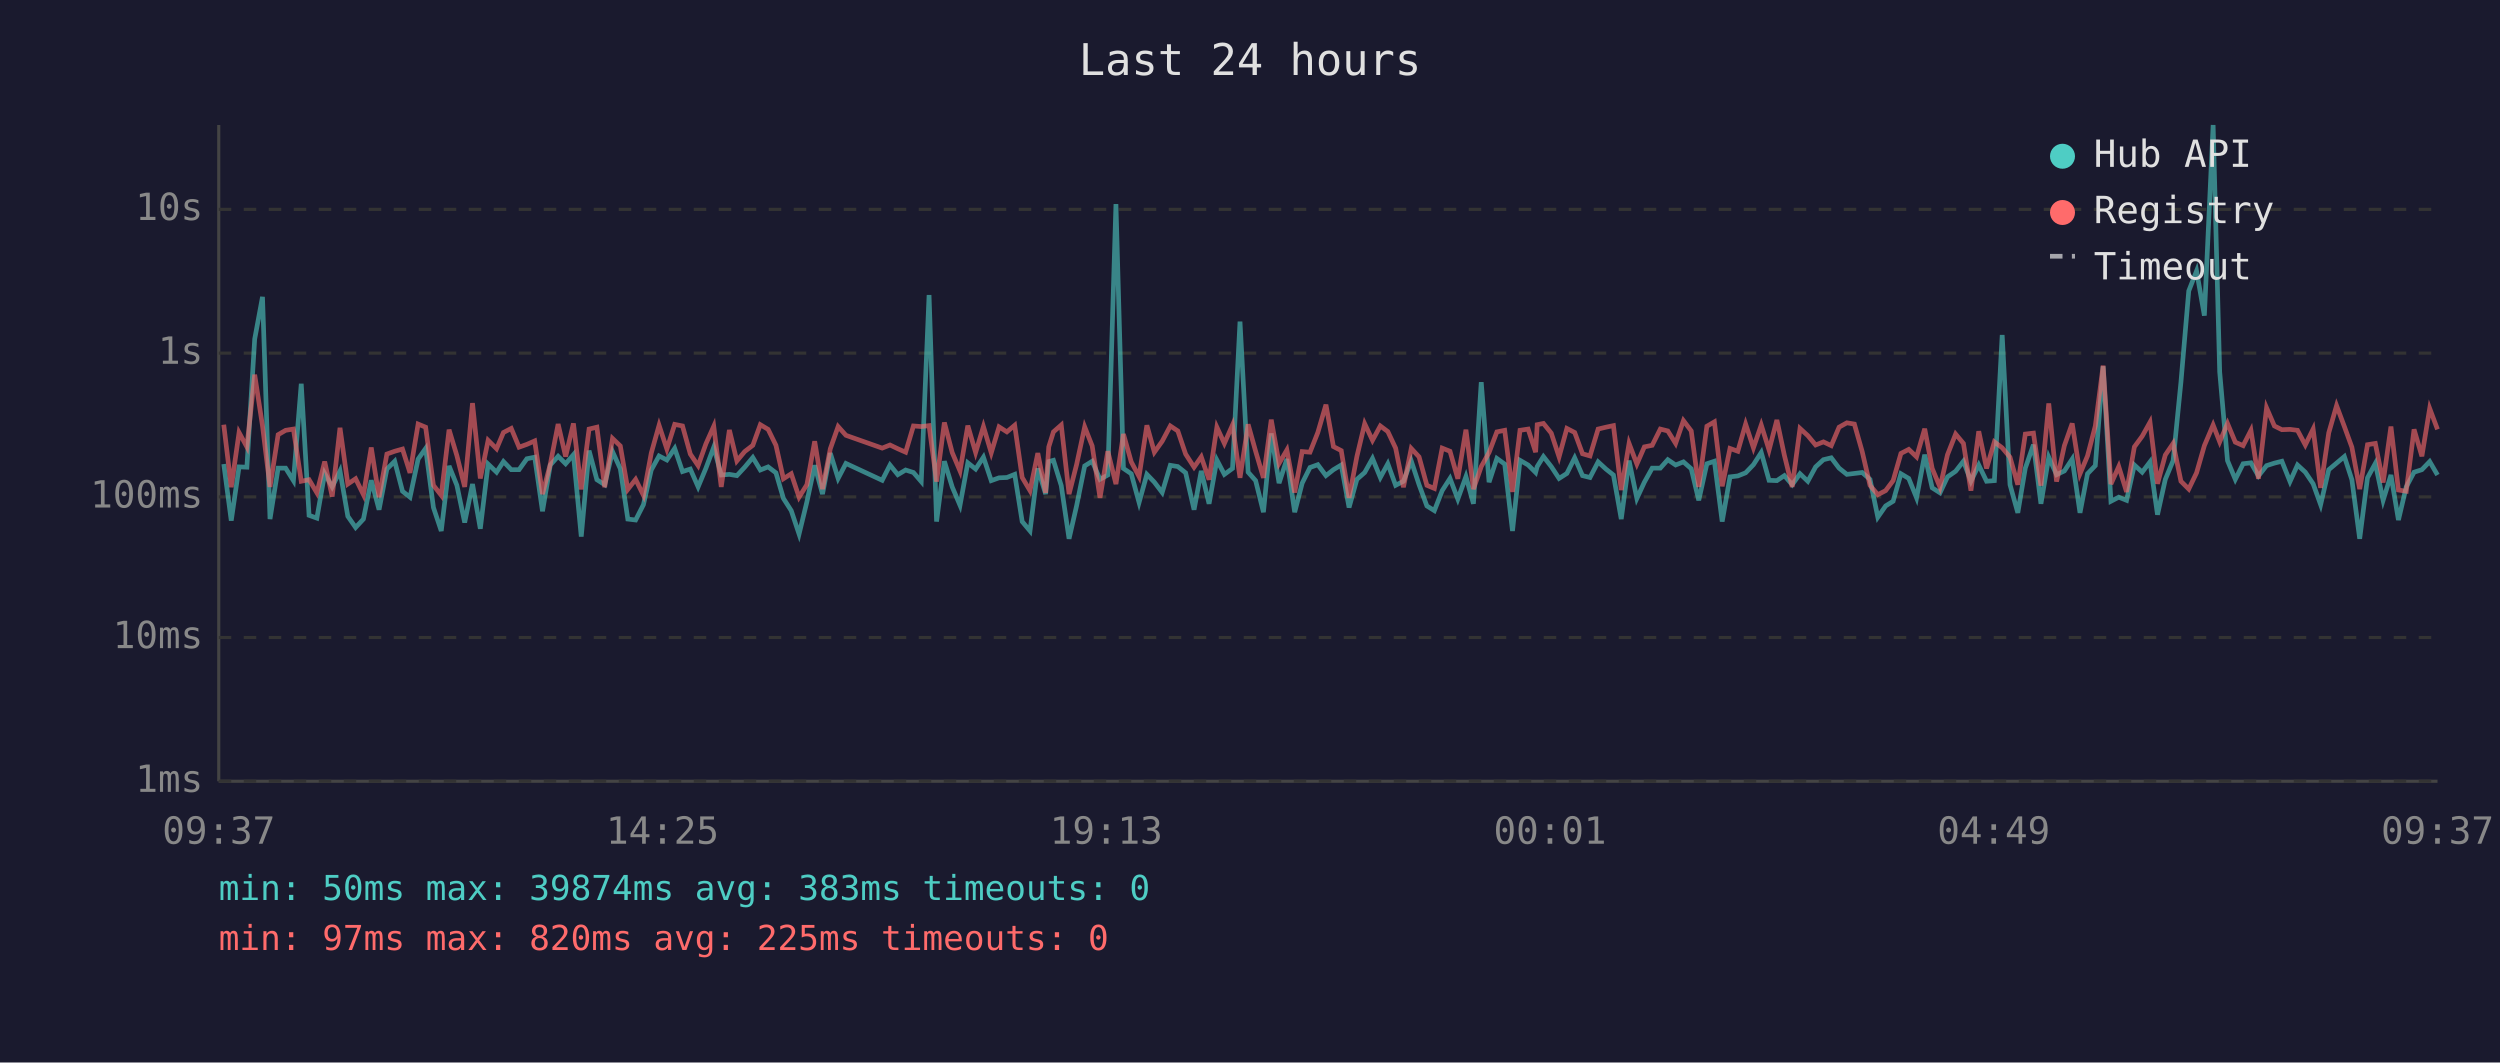
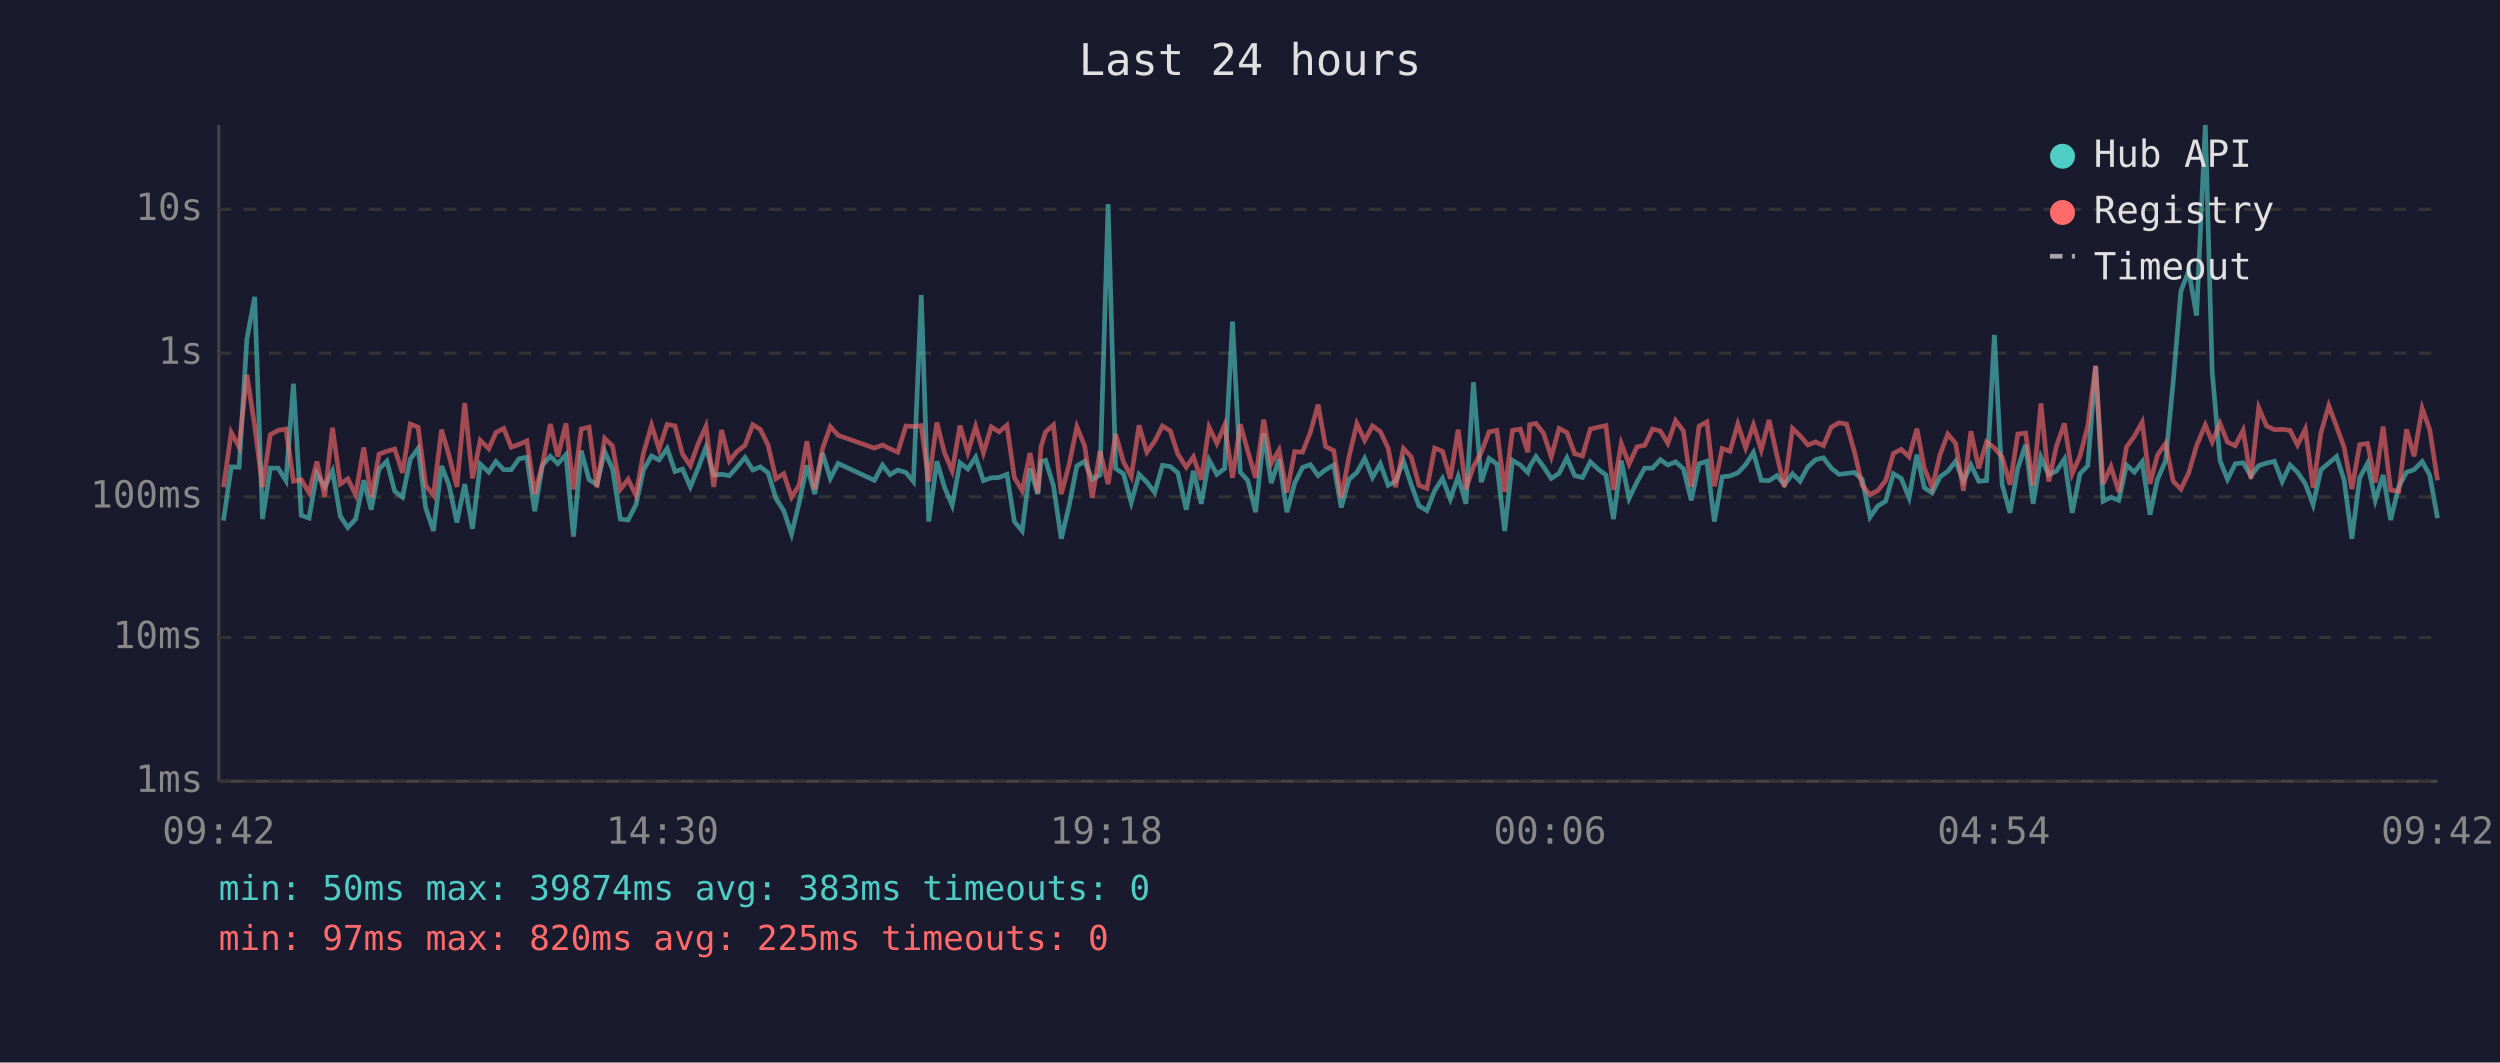
<svg xmlns="http://www.w3.org/2000/svg" viewBox="0 0 800 340" font-family="monospace" font-size="12">
  <rect width="800" height="340" fill="#1a1a2e" />
  <text x="400" y="24" fill="#e0e0e0" font-size="14" text-anchor="middle">Last 24 hours</text>
  <line x1="70" y1="40" x2="70" y2="250" stroke="#444" stroke-width="1" />
  <line x1="70" y1="250" x2="780" y2="250" stroke="#444" stroke-width="1" />
  <line x1="70" y1="250" x2="780" y2="250" stroke="#333" stroke-width="1" stroke-dasharray="4" />
  <text x="65" y="250" fill="#888" text-anchor="end" dominant-baseline="middle">1ms</text>
  <line x1="70" y1="204" x2="780" y2="204" stroke="#333" stroke-width="1" stroke-dasharray="4" />
  <text x="65" y="204" fill="#888" text-anchor="end" dominant-baseline="middle">10ms</text>
  <line x1="70" y1="159" x2="780" y2="159" stroke="#333" stroke-width="1" stroke-dasharray="4" />
  <text x="65" y="159" fill="#888" text-anchor="end" dominant-baseline="middle">100ms</text>
  <line x1="70" y1="113" x2="780" y2="113" stroke="#333" stroke-width="1" stroke-dasharray="4" />
  <text x="65" y="113" fill="#888" text-anchor="end" dominant-baseline="middle">1s</text>
  <line x1="70" y1="67" x2="780" y2="67" stroke="#333" stroke-width="1" stroke-dasharray="4" />
  <text x="65" y="67" fill="#888" text-anchor="end" dominant-baseline="middle">10s</text>
-   <text x="70" y="270" fill="#888" text-anchor="middle">09:37</text>
-   <text x="212" y="270" fill="#888" text-anchor="middle">14:25</text>
-   <text x="354" y="270" fill="#888" text-anchor="middle">19:13</text>
-   <text x="496" y="270" fill="#888" text-anchor="middle">00:01</text>
-   <text x="638" y="270" fill="#888" text-anchor="middle">04:49</text>
-   <text x="780" y="270" fill="#888" text-anchor="middle">09:37</text>
-   <polyline points="71.6,148.5 74.0,166.6 76.5,149.4 79.0,149.5 81.5,108.5 84.0,95.0 86.4,166.1 89.0,149.8 91.4,149.8 93.9,153.8 96.4,122.8 98.9,164.9 101.4,165.8 103.9,151.5 106.3,155.8 108.8,150.7 111.3,165.2 113.8,168.8 116.3,166.1 118.8,153.7 121.3,163.1 123.8,150.1 126.3,147.6 128.8,157.2 131.2,159.1 133.8,146.9 136.2,143.5 138.7,162.4 141.2,169.9 143.7,149.1 146.2,155.3 148.7,167.2 151.2,154.9 153.7,169.2 156.2,148.5 158.9,151.1 161.1,147.7 163.6,150.3 166.1,150.3 168.6,146.8 171.1,146.3 173.6,163.6 176.1,148.8 178.6,146.0 181.0,148.4 183.5,145.5 186.0,171.7 188.5,144.2 191.0,153.5 193.5,155.1 196.0,144.5 198.5,150.0 200.9,166.1 203.4,166.4 205.9,161.5 208.4,150.4 210.9,145.9 213.4,147.2 215.9,143.5 218.4,150.9 220.9,150.1 223.4,155.8 225.9,149.8 228.4,143.1 230.8,152.0 233.4,151.8 235.8,152.2 238.3,149.5 240.9,146.4 243.3,150.4 245.8,149.4 248.3,151.3 250.7,159.5 253.2,163.4 255.7,170.9 258.2,160.6 260.7,148.9 263.2,158.1 265.7,145.0 268.2,153.1 270.7,148.3 282.3,153.7 284.8,148.8 287.3,151.9 289.8,150.4 292.3,151.2 294.8,154.1 297.3,94.4 299.7,166.9 302.2,147.6 304.7,155.8 307.2,161.7 309.7,148.1 312.2,150.1 314.7,146.3 317.2,153.8 319.7,152.9 322.2,152.8 324.7,151.8 327.1,166.9 329.6,169.9 332.1,149.9 334.6,158.1 335.6,147.7 337.1,147.3 339.6,155.4 342.1,172.4 344.5,161.9 347.1,149.1 349.5,147.6 352.0,153.4 354.5,152.0 357.1,65.3 359.5,149.9 362.0,151.6 364.5,160.8 367.0,151.8 369.4,154.3 371.9,157.6 374.5,148.9 376.9,149.3 379.4,151.3 382.1,163.1 384.4,150.7 386.9,161.2 389.4,147.2 391.8,151.8 394.4,149.9 396.8,102.9 399.4,151.1 401.8,153.8 404.3,163.9 406.8,138.7 409.3,154.6 411.8,146.9 414.3,163.9 416.7,154.6 419.2,149.6 421.7,148.7 424.3,152.2 426.7,150.3 429.2,148.8 431.7,162.4 434.2,153.4 436.7,151.2 439.2,146.7 441.7,152.8 444.1,148.4 446.6,155.3 449.1,154.0 451.6,147.5 454.1,155.1 456.6,161.9 459.0,163.4 461.5,157.0 464.0,153.1 466.5,159.7 469.1,152.5 471.5,161.2 474.0,122.3 476.5,154.3 479.0,146.7 481.5,148.5 484.0,169.9 486.4,147.3 489.0,148.8 491.4,151.2 491.9,149.3 493.9,146.1 496.4,149.3 498.9,153.1 501.4,151.5 503.9,146.5 506.4,152.2 508.8,152.8 511.4,147.8 513.9,150.1 516.3,152.0 518.8,166.1 521.3,147.4 523.8,159.5 526.2,154.3 528.7,149.8 531.3,149.8 533.7,147.1 536.2,148.8 538.7,147.8 541.2,150.0 543.6,160.1 546.2,148.4 548.6,147.6 551.1,166.9 553.6,152.6 556.1,152.3 558.6,151.3 561.1,148.7 563.6,144.8 566.1,153.7 568.6,153.8 571.0,152.2 573.5,155.1 576.0,151.6 578.5,154.0 581.0,149.4 583.5,147.1 586.0,146.5 588.5,149.8 591.0,151.8 593.4,151.5 595.9,151.2 598.4,153.4 600.9,165.5 603.4,161.9 605.8,160.4 608.3,151.6 610.8,153.1 613.3,159.3 615.9,145.5 618.3,156.1 620.8,157.7 623.2,152.6 625.8,150.8 628.3,147.6 630.7,154.0 633.2,148.8 635.7,154.0 638.2,153.8 640.7,107.2 643.2,155.1 645.7,164.1 648.1,149.8 650.7,142.3 653.1,161.2 655.6,146.3 658.1,151.9 660.6,150.7 663.1,146.9 665.6,164.1 668.0,151.6 670.5,149.0 673.0,117.2 675.5,160.4 678.0,159.1 680.5,160.1 683.0,148.8 685.5,151.1 688.0,147.8 690.4,164.7 692.9,153.4 695.4,147.4 697.9,122.3 700.4,93.1 702.9,86.7 705.4,101.0 708.2,40.0 710.3,119.0 712.8,147.4 715.3,153.4 717.8,148.4 720.3,148.1 722.7,152.3 725.3,149.0 727.8,148.2 730.2,147.6 732.8,154.1 735.2,148.8 737.7,151.1 740.2,154.8 742.6,161.5 745.2,150.3 747.7,148.2 750.2,146.1 752.6,153.5 755.1,172.4 757.6,152.9 760.1,148.3 762.6,160.1 765.1,152.0 767.5,166.4 770.0,155.8 772.5,151.1 775.0,150.3 777.5,147.7 780.0,152.0" fill="none" stroke="#4ecdc4" stroke-width="1.5" opacity="0.6" />
-   <polyline points="71.6,135.9 74.0,155.9 76.5,138.4 79.0,143.0 81.5,119.9 84.0,136.3 86.4,155.8 89.0,139.1 91.4,137.7 93.9,137.3 96.4,154.0 98.9,153.5 101.4,157.7 103.9,147.7 106.3,158.9 108.8,136.9 111.3,154.9 113.8,153.2 116.3,158.3 118.8,143.2 121.3,159.1 123.8,145.3 126.3,144.4 128.8,143.7 131.2,151.3 133.8,135.7 136.2,136.7 138.7,155.3 141.2,158.5 143.7,137.5 146.2,145.8 148.7,155.8 151.2,129.0 153.7,153.1 156.2,140.9 158.9,143.6 161.1,138.4 163.6,137.1 166.1,143.1 168.6,142.2 171.1,141.1 173.6,158.1 176.1,148.5 178.6,135.7 181.0,146.1 183.5,135.5 186.0,156.6 188.5,137.3 191.0,136.7 193.5,155.9 196.0,140.3 198.5,142.7 200.9,156.6 203.4,153.4 205.9,158.5 208.4,145.0 210.9,136.1 213.4,143.7 215.9,135.8 218.4,136.3 220.9,145.3 223.4,149.0 225.9,142.0 228.4,136.4 230.8,155.8 233.4,137.6 235.8,147.5 238.3,144.5 240.9,142.5 243.3,135.9 245.8,137.4 248.3,142.5 250.7,153.2 253.2,151.6 255.7,159.1 258.2,155.1 260.7,141.2 263.2,156.5 265.7,143.6 268.2,136.5 270.7,139.3 282.3,143.4 284.8,142.4 287.3,143.6 289.8,144.7 292.3,136.3 294.8,136.5 297.3,136.2 299.7,154.1 302.2,135.2 304.7,144.8 307.2,150.7 309.7,136.2 312.2,144.8 314.7,136.5 317.2,144.9 319.7,136.6 322.2,138.2 324.7,136.1 327.1,152.8 329.6,157.0 332.1,145.0 334.6,157.7 335.6,143.0 337.1,138.2 339.6,136.0 342.1,158.1 344.5,148.7 347.1,136.6 349.5,142.7 352.0,159.3 354.5,144.4 357.1,154.9 359.5,138.9 362.0,147.8 364.5,152.5 367.0,136.1 369.4,144.7 371.9,141.2 374.5,136.3 376.9,137.9 379.4,145.3 382.1,149.5 384.4,146.2 386.9,153.5 389.4,136.7 391.8,141.9 394.4,136.0 396.8,152.9 399.4,135.8 401.8,144.4 404.3,152.9 406.8,134.3 409.3,148.3 411.8,144.0 414.3,157.6 416.7,144.5 419.2,144.7 421.7,138.4 424.3,129.5 426.7,142.9 429.2,144.2 431.7,159.3 434.2,146.1 436.7,135.6 439.2,140.9 441.7,136.3 444.1,138.1 446.6,143.4 449.1,155.9 451.6,143.5 454.1,146.2 456.6,155.3 459.0,156.3 461.5,143.4 464.0,144.4 466.5,153.2 469.1,137.5 471.5,156.5 474.0,149.3 476.5,144.8 479.0,138.2 481.5,137.7 484.0,157.4 486.4,137.7 489.0,137.3 491.4,144.7 491.9,135.9 493.9,135.5 496.4,138.6 498.9,146.2 501.4,137.1 503.9,138.4 506.4,145.2 508.8,145.9 511.4,137.3 513.9,136.7 516.3,136.2 518.8,156.8 521.3,141.9 523.8,148.5 526.2,143.0 528.7,142.5 531.3,137.3 533.7,137.9 536.2,141.9 538.7,134.6 541.2,137.9 543.6,155.8 546.2,136.4 548.6,135.0 551.1,155.6 553.6,143.5 556.1,144.4 558.6,135.7 561.1,143.3 563.6,136.0 566.1,144.0 568.6,134.4 571.0,145.7 573.5,155.8 576.0,137.1 578.5,139.4 581.0,142.4 583.5,141.4 586.0,142.6 588.5,136.7 591.0,135.3 593.4,135.7 595.9,144.5 598.4,155.3 600.9,158.3 603.4,157.0 605.8,153.8 608.3,145.1 610.8,143.8 613.3,146.2 615.9,137.2 618.3,149.9 620.8,155.9 623.2,145.5 625.8,138.9 628.3,141.9 630.7,157.0 633.2,138.0 635.7,149.9 638.2,141.4 640.7,143.3 643.2,146.3 645.7,155.1 648.1,138.9 650.7,138.6 653.1,155.4 655.6,129.1 658.1,154.1 660.6,142.6 663.1,135.5 665.6,151.6 668.0,145.9 670.5,136.3 673.0,117.0 675.5,154.9 678.0,149.3 680.5,157.4 683.0,143.0 685.5,139.6 688.0,135.1 690.4,154.8 692.9,145.6 695.4,141.9 697.9,154.0 700.4,156.5 702.9,151.3 705.4,142.6 708.2,136.0 710.3,141.4 712.8,135.5 715.3,141.5 717.8,142.6 720.3,137.7 722.7,153.2 725.3,130.5 727.8,136.3 730.2,137.5 732.8,137.4 735.2,137.7 737.7,142.4 740.2,137.3 742.6,156.1 745.2,138.5 747.7,129.8 750.2,136.5 752.6,143.1 755.1,156.5 757.6,142.3 760.1,141.9 762.6,154.4 765.1,136.5 767.5,156.8 770.0,157.2 772.5,137.4 775.0,146.0 777.5,130.7 780.0,137.4" fill="none" stroke="#ff6b6b" stroke-width="1.5" opacity="0.6" />
+   <text x="70" y="270" fill="#888" text-anchor="middle">09:42</text>
+   <text x="212" y="270" fill="#888" text-anchor="middle">14:30</text>
+   <text x="354" y="270" fill="#888" text-anchor="middle">19:18</text>
+   <text x="496" y="270" fill="#888" text-anchor="middle">00:06</text>
+   <text x="638" y="270" fill="#888" text-anchor="middle">04:54</text>
+   <text x="780" y="270" fill="#888" text-anchor="middle">09:42</text>
+   <polyline points="71.5,166.6 74.0,149.4 76.5,149.5 79.0,108.5 81.5,95.0 84.0,166.1 86.5,149.8 89.0,149.8 91.5,153.8 93.9,122.8 96.4,164.9 98.9,165.8 101.4,151.5 103.9,155.8 106.4,150.7 108.9,165.2 111.3,168.8 113.8,166.1 116.4,153.7 118.8,163.1 121.3,150.1 123.8,147.6 126.3,157.2 128.8,159.1 131.3,146.9 133.8,143.5 136.2,162.4 138.7,169.9 141.3,149.1 143.7,155.3 146.2,167.2 148.7,154.9 151.2,169.2 153.7,148.5 156.4,151.1 158.7,147.7 161.2,150.3 163.6,150.3 166.1,146.8 168.6,146.3 171.1,163.6 173.6,148.8 176.1,146.0 178.5,148.4 181.1,145.5 183.5,171.7 186.0,144.2 188.5,153.5 191.0,155.1 193.5,144.5 196.0,150.0 198.5,166.1 201.0,166.4 203.5,161.5 205.9,150.4 208.5,145.9 210.9,147.2 213.5,143.5 216.0,150.9 218.4,150.1 220.9,155.8 223.4,149.8 225.9,143.1 228.4,152.0 230.9,151.8 233.4,152.2 235.8,149.5 238.4,146.4 240.9,150.4 243.3,149.4 245.8,151.3 248.3,159.5 250.8,163.4 253.3,170.9 255.8,160.6 258.2,148.9 260.7,158.1 263.2,145.0 265.7,153.1 268.2,148.3 279.8,153.7 282.4,148.8 284.8,151.9 287.3,150.4 289.9,151.2 292.3,154.1 294.8,94.4 297.2,166.9 299.8,147.6 302.2,155.8 304.7,161.7 307.2,148.1 309.7,150.1 312.2,146.3 314.7,153.8 317.2,152.9 319.7,152.8 322.2,151.8 324.6,166.9 327.1,169.9 329.6,149.9 332.1,158.1 333.1,147.7 334.6,147.3 337.1,155.4 339.6,172.4 342.1,161.9 344.6,149.1 347.1,147.6 349.5,153.4 352.0,152.0 354.6,65.3 357.0,149.9 359.5,151.6 362.0,160.8 364.5,151.8 367.0,154.3 369.5,157.6 372.0,148.9 374.5,149.3 376.9,151.3 379.6,163.1 381.9,150.7 384.4,161.2 386.9,147.2 389.4,151.8 391.9,149.9 394.4,102.9 396.9,151.1 399.3,153.8 401.8,163.9 404.4,138.7 406.8,154.6 409.3,146.9 411.8,163.9 414.3,154.6 416.8,149.6 419.3,148.7 421.8,152.2 424.2,150.3 426.8,148.8 429.2,162.4 431.7,153.4 434.2,151.2 436.7,146.7 439.2,152.8 441.7,148.4 444.2,155.3 446.6,154.0 449.1,147.5 451.6,155.1 454.1,161.9 456.6,163.4 459.1,157.0 461.6,153.1 464.1,159.7 466.6,152.5 469.1,161.2 471.5,122.3 474.0,154.3 476.5,146.7 479.0,148.5 481.5,169.9 484.0,147.3 486.5,148.8 488.9,151.2 489.5,149.3 491.5,146.1 493.9,149.3 496.4,153.1 498.9,151.5 501.4,146.5 503.9,152.2 506.4,152.8 508.9,147.8 511.4,150.1 513.9,152.0 516.3,166.1 518.8,147.4 521.3,159.5 523.8,154.3 526.3,149.8 528.8,149.8 531.3,147.1 533.7,148.8 536.2,147.8 538.7,150.0 541.2,160.1 543.7,148.4 546.2,147.6 548.6,166.9 551.1,152.6 553.6,152.3 556.1,151.3 558.6,148.7 561.1,144.8 563.6,153.7 566.1,153.8 568.6,152.2 571.0,155.1 573.6,151.6 576.0,154.0 578.5,149.4 581.0,147.1 583.5,146.5 586.0,149.8 588.5,151.8 590.9,151.5 593.4,151.2 595.9,153.4 598.4,165.5 600.9,161.9 603.4,160.4 605.9,151.6 608.4,153.1 610.9,159.3 613.4,145.5 615.8,156.1 618.3,157.7 620.8,152.6 623.3,150.8 625.8,147.6 628.3,154.0 630.7,148.8 633.2,154.0 635.7,153.8 638.2,107.2 640.7,155.1 643.2,164.1 645.7,149.8 648.2,142.3 650.6,161.2 653.1,146.3 655.6,151.9 658.1,150.7 660.6,146.9 663.1,164.1 665.6,151.6 668.1,149.0 670.6,117.2 673.0,160.4 675.5,159.1 678.0,160.1 680.5,148.8 683.0,151.1 685.5,147.8 688.0,164.7 690.4,153.4 693.0,147.4 695.4,122.3 697.9,93.1 700.4,86.7 702.9,101.0 705.7,40.0 707.9,119.0 710.4,147.4 712.8,153.4 715.3,148.4 717.8,148.1 720.3,152.3 722.8,149.0 725.3,148.2 727.8,147.6 730.3,154.1 732.8,148.8 735.2,151.1 737.7,154.8 740.2,161.5 742.7,150.3 745.2,148.2 747.7,146.1 750.1,153.5 752.6,172.4 755.1,152.9 757.6,148.3 760.1,160.1 762.6,152.0 765.0,166.4 767.6,155.8 770.1,151.1 772.5,150.3 775.1,147.7 777.5,152.0 780.0,165.8" fill="none" stroke="#4ecdc4" stroke-width="1.5" opacity="0.6" />
+   <polyline points="71.5,155.9 74.0,138.4 76.5,143.0 79.0,119.9 81.5,136.3 84.0,155.8 86.5,139.1 89.0,137.7 91.5,137.3 93.9,154.0 96.4,153.5 98.9,157.7 101.4,147.7 103.9,158.9 106.4,136.9 108.9,154.9 111.3,153.2 113.8,158.3 116.4,143.2 118.8,159.1 121.3,145.3 123.8,144.4 126.3,143.7 128.8,151.3 131.3,135.7 133.8,136.7 136.2,155.3 138.7,158.5 141.3,137.5 143.7,145.8 146.2,155.8 148.7,129.0 151.2,153.1 153.7,140.9 156.4,143.6 158.7,138.4 161.2,137.1 163.6,143.1 166.1,142.2 168.6,141.1 171.1,158.1 173.6,148.5 176.1,135.7 178.5,146.1 181.1,135.5 183.5,156.6 186.0,137.3 188.5,136.7 191.0,155.9 193.5,140.3 196.0,142.7 198.5,156.6 201.0,153.4 203.5,158.5 205.9,145.0 208.5,136.1 210.9,143.7 213.5,135.8 216.0,136.3 218.4,145.3 220.9,149.0 223.4,142.0 225.9,136.4 228.4,155.8 230.9,137.6 233.4,147.5 235.8,144.5 238.4,142.5 240.9,135.9 243.3,137.4 245.8,142.5 248.3,153.2 250.8,151.6 253.3,159.1 255.8,155.1 258.2,141.2 260.7,156.5 263.2,143.6 265.7,136.5 268.2,139.3 279.8,143.4 282.4,142.4 284.8,143.6 287.3,144.7 289.9,136.3 292.3,136.5 294.8,136.2 297.2,154.1 299.8,135.2 302.2,144.8 304.7,150.7 307.2,136.2 309.7,144.8 312.2,136.5 314.7,144.9 317.2,136.6 319.7,138.2 322.2,136.1 324.6,152.8 327.1,157.0 329.6,145.0 332.1,157.7 333.1,143.0 334.6,138.2 337.1,136.0 339.6,158.1 342.1,148.7 344.6,136.6 347.1,142.7 349.5,159.3 352.0,144.4 354.6,154.9 357.0,138.9 359.5,147.8 362.0,152.5 364.5,136.1 367.0,144.7 369.5,141.2 372.0,136.3 374.5,137.9 376.9,145.3 379.6,149.5 381.9,146.2 384.4,153.5 386.9,136.7 389.4,141.9 391.9,136.0 394.4,152.9 396.9,135.8 399.3,144.4 401.8,152.9 404.4,134.3 406.8,148.3 409.3,144.0 411.8,157.6 414.3,144.5 416.8,144.7 419.3,138.4 421.8,129.5 424.2,142.9 426.8,144.2 429.2,159.3 431.7,146.1 434.2,135.6 436.7,140.9 439.2,136.3 441.7,138.1 444.2,143.4 446.6,155.9 449.1,143.5 451.6,146.2 454.1,155.3 456.6,156.3 459.1,143.4 461.6,144.4 464.1,153.2 466.6,137.5 469.1,156.5 471.5,149.3 474.0,144.8 476.5,138.2 479.0,137.7 481.5,157.4 484.0,137.7 486.5,137.3 488.9,144.7 489.5,135.9 491.5,135.5 493.9,138.6 496.4,146.2 498.9,137.1 501.4,138.4 503.9,145.2 506.4,145.9 508.9,137.3 511.4,136.7 513.9,136.2 516.3,156.8 518.8,141.9 521.3,148.5 523.8,143.0 526.3,142.5 528.8,137.3 531.3,137.9 533.7,141.9 536.2,134.6 538.7,137.9 541.2,155.8 543.7,136.4 546.2,135.0 548.6,155.6 551.1,143.5 553.6,144.4 556.1,135.7 558.6,143.3 561.1,136.0 563.6,144.0 566.1,134.4 568.6,145.7 571.0,155.8 573.6,137.1 576.0,139.4 578.5,142.4 581.0,141.4 583.5,142.6 586.0,136.7 588.5,135.3 590.9,135.7 593.4,144.5 595.9,155.3 598.4,158.3 600.9,157.0 603.4,153.8 605.9,145.1 608.4,143.8 610.9,146.2 613.4,137.2 615.8,149.9 618.3,155.9 620.8,145.5 623.3,138.9 625.8,141.9 628.3,157.0 630.7,138.0 633.2,149.9 635.7,141.4 638.2,143.3 640.7,146.3 643.2,155.1 645.7,138.9 648.2,138.6 650.6,155.4 653.1,129.1 655.6,154.1 658.1,142.6 660.6,135.5 663.1,151.6 665.6,145.9 668.1,136.3 670.6,117.0 673.0,154.9 675.5,149.3 678.0,157.4 680.5,143.0 683.0,139.6 685.5,135.1 688.0,154.8 690.4,145.6 693.0,141.9 695.4,154.0 697.9,156.5 700.4,151.3 702.9,142.6 705.7,136.0 707.9,141.4 710.4,135.5 712.8,141.5 715.3,142.6 717.8,137.7 720.3,153.2 722.8,130.5 725.3,136.3 727.8,137.5 730.3,137.4 732.8,137.7 735.2,142.4 737.7,137.3 740.2,156.1 742.7,138.5 745.2,129.8 747.7,136.5 750.1,143.1 752.6,156.5 755.1,142.3 757.6,141.9 760.1,154.4 762.6,136.5 765.0,156.8 767.6,157.2 770.1,137.4 772.5,146.0 775.1,130.7 777.5,137.4 780.0,153.7" fill="none" stroke="#ff6b6b" stroke-width="1.5" opacity="0.6" />
  <circle cx="660" cy="50" r="4" fill="#4ecdc4" />
  <text x="670" y="50" fill="#e0e0e0" dominant-baseline="middle">Hub API</text>
  <circle cx="660" cy="68" r="4" fill="#ff6b6b" />
  <text x="670" y="68" fill="#e0e0e0" dominant-baseline="middle">Registry</text>
  <line x1="656" y1="82" x2="664" y2="82" stroke="#e0e0e0" stroke-width="1.5" stroke-dasharray="4,3" opacity="0.7" />
  <text x="670" y="86" fill="#e0e0e0" dominant-baseline="middle">Timeout</text>
  <text x="70" y="288" fill="#4ecdc4" font-size="11">min: 50ms  max: 39874ms  avg: 383ms  timeouts: 0</text>
  <text x="70" y="304" fill="#ff6b6b" font-size="11">min: 97ms  max: 820ms  avg: 225ms  timeouts: 0</text>
</svg>
